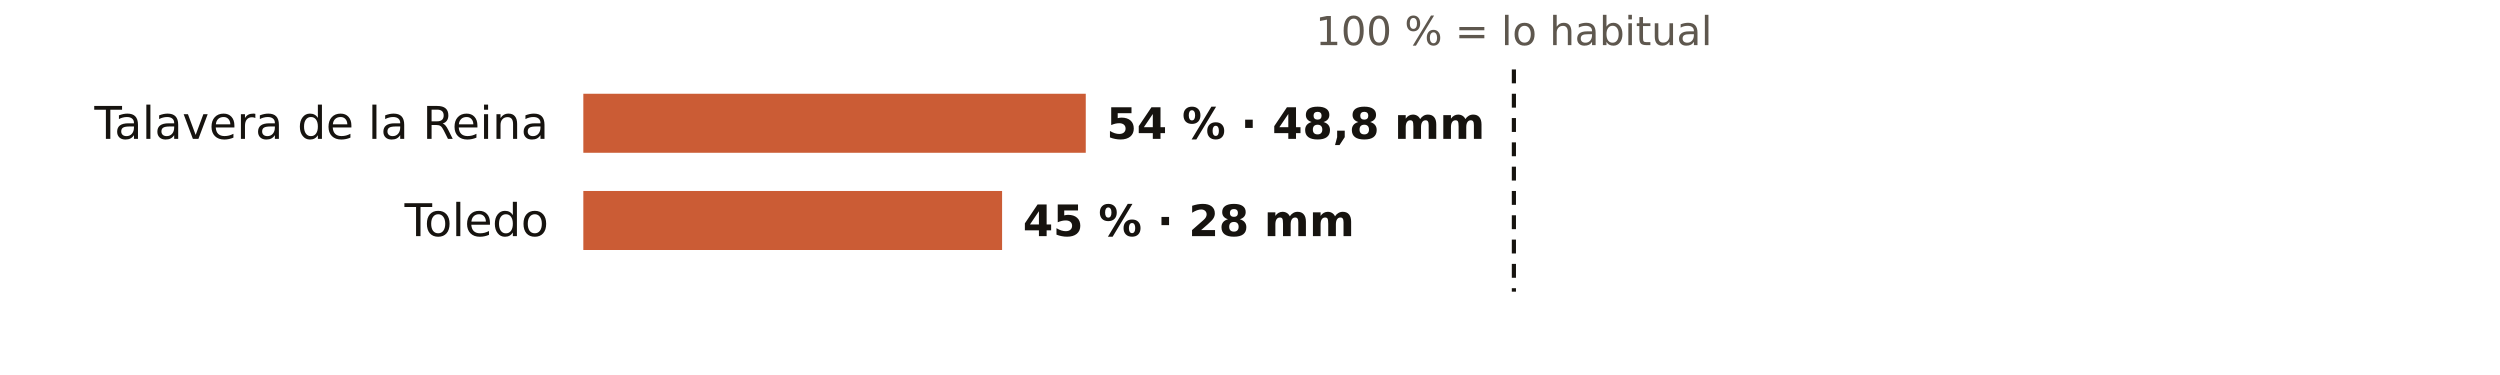
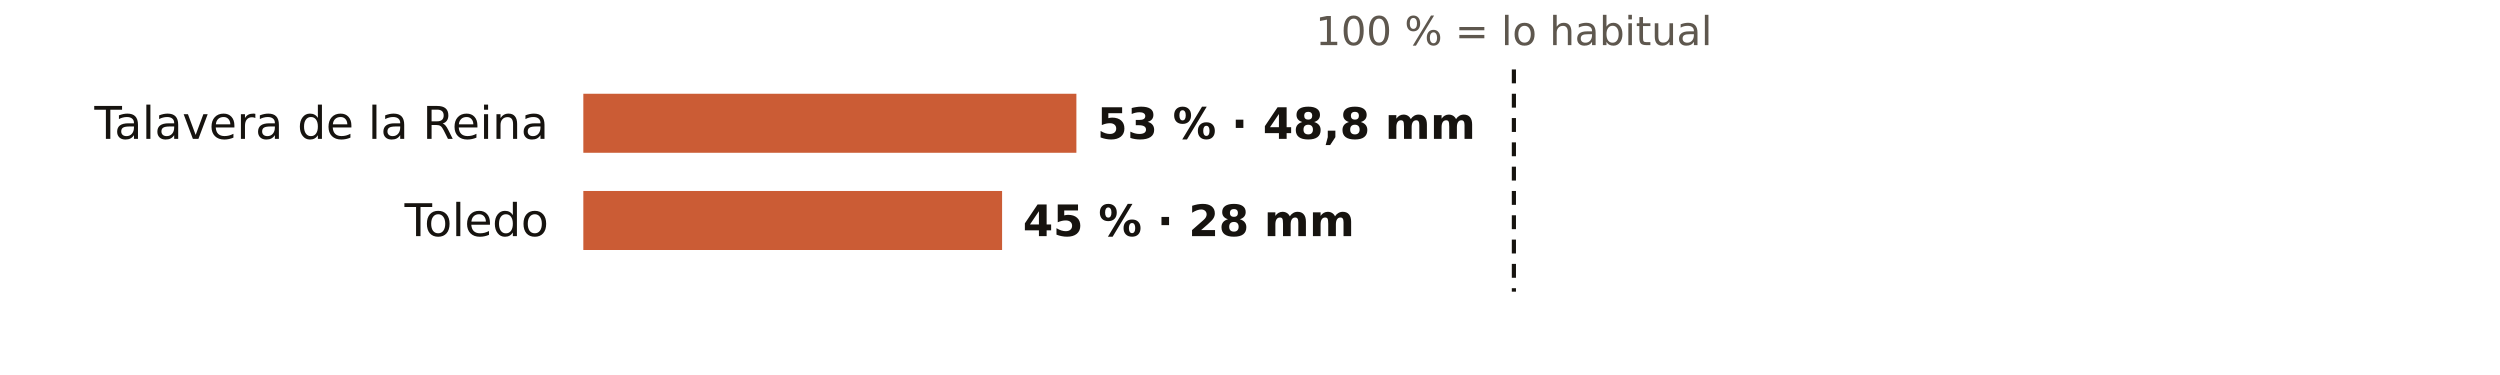
<svg xmlns="http://www.w3.org/2000/svg" viewBox="0 0 720 108" width="720" height="108" role="img" aria-label="El otoño en los pluviómetros de AEMET de Toledo: % de lo habitual">
  <rect width="720" height="108" fill="#FFFFFF" />
  <text x="436.0" y="13.0" font-size="11.5" fill="#5E574E" text-anchor="middle" font-weight="400" font-family="Public Sans, DejaVu Sans, Arial, sans-serif">100 % = lo habitual</text>
  <text x="158.0" y="40.0" font-size="13" fill="#16130F" text-anchor="end" font-weight="500" font-family="Public Sans, DejaVu Sans, Arial, sans-serif">Talavera de la Reina</text>
-   <rect x="168" y="27" width="144.7" height="17" fill="#C4461A" opacity="0.88" />
-   <text x="318.7" y="40.0" font-size="12.5" fill="#16130F" text-anchor="start" font-weight="600" font-family="Public Sans, DejaVu Sans, Arial, sans-serif">54 % · 48,8 mm</text>
+   <rect x="168" y="27" width="142.0" height="17" fill="#C4461A" opacity="0.88" />
+   <text x="316.0" y="40.0" font-size="12.5" fill="#16130F" text-anchor="start" font-weight="600" font-family="Public Sans, DejaVu Sans, Arial, sans-serif">53 % · 48,8 mm</text>
  <text x="158.0" y="68.0" font-size="13" fill="#16130F" text-anchor="end" font-weight="500" font-family="Public Sans, DejaVu Sans, Arial, sans-serif">Toledo</text>
  <rect x="168" y="55" width="120.6" height="17" fill="#C4461A" opacity="0.88" />
  <text x="294.6" y="68.0" font-size="12.5" fill="#16130F" text-anchor="start" font-weight="600" font-family="Public Sans, DejaVu Sans, Arial, sans-serif">45 % · 28 mm</text>
  <line x1="436.0" x2="436.0" y1="20" y2="84" stroke="#16130F" stroke-width="1.2" stroke-dasharray="4 3" />
</svg>
